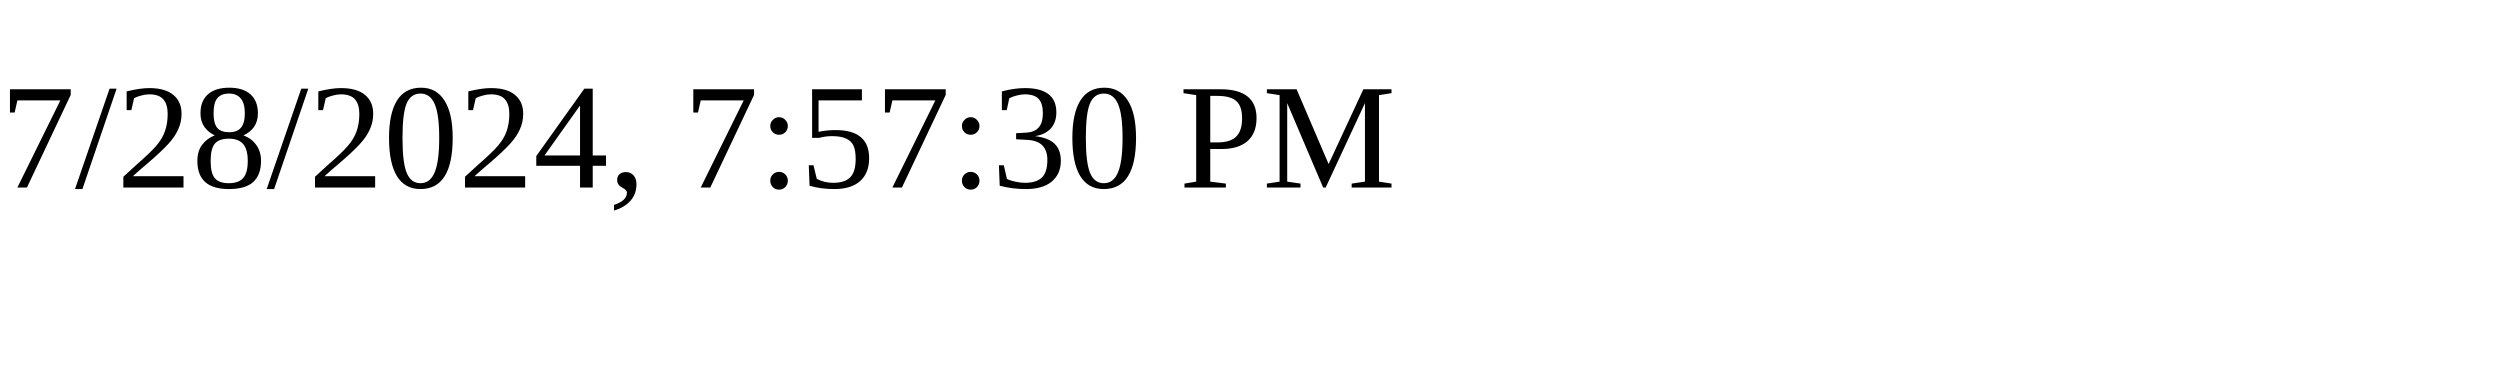
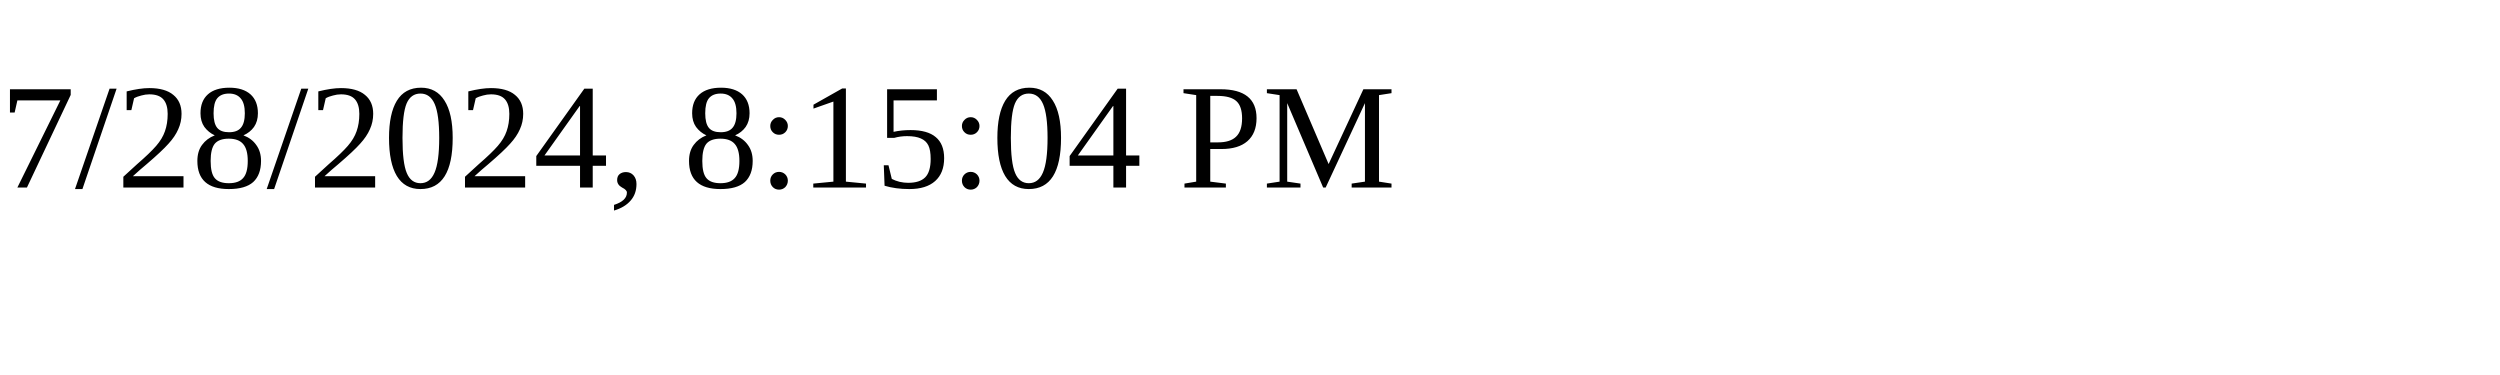
<svg xmlns="http://www.w3.org/2000/svg" height="30" width="200">
-   <text x="0" y="15">7/28/2024, 7:57:30 PM</text>
+   <text x="0" y="15">7/28/2024, 8:15:04 PM</text>
</svg>
